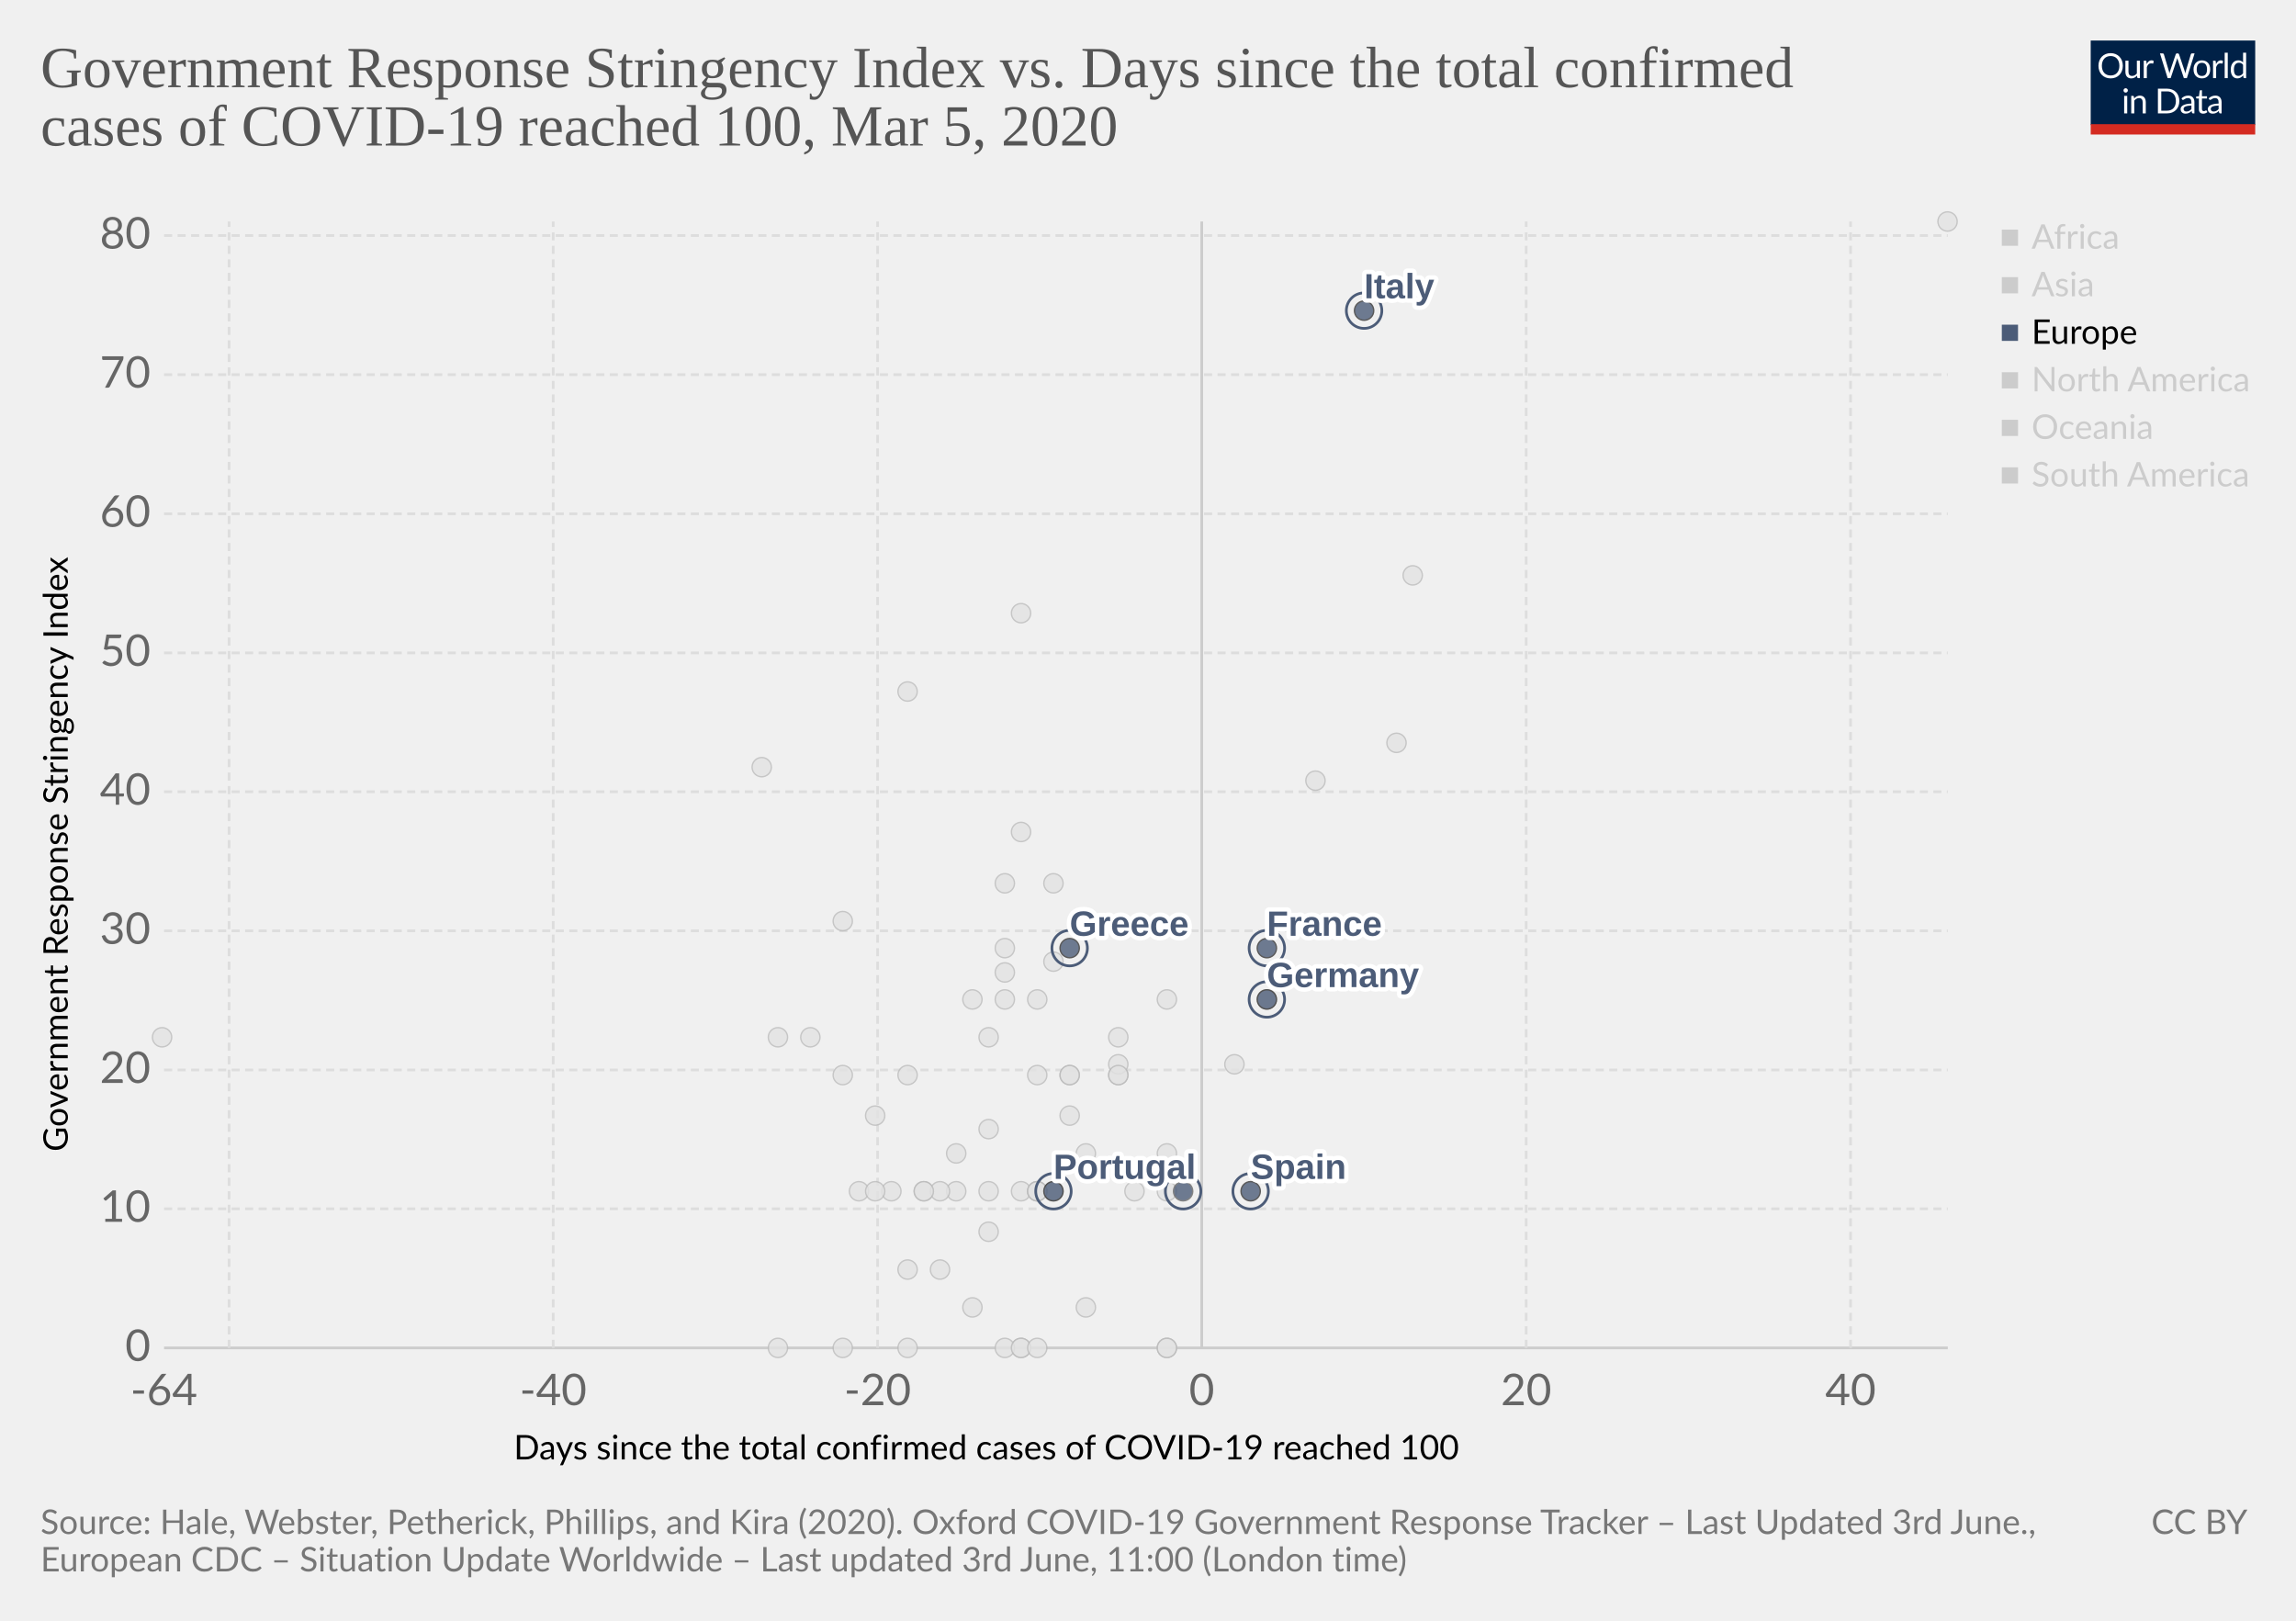
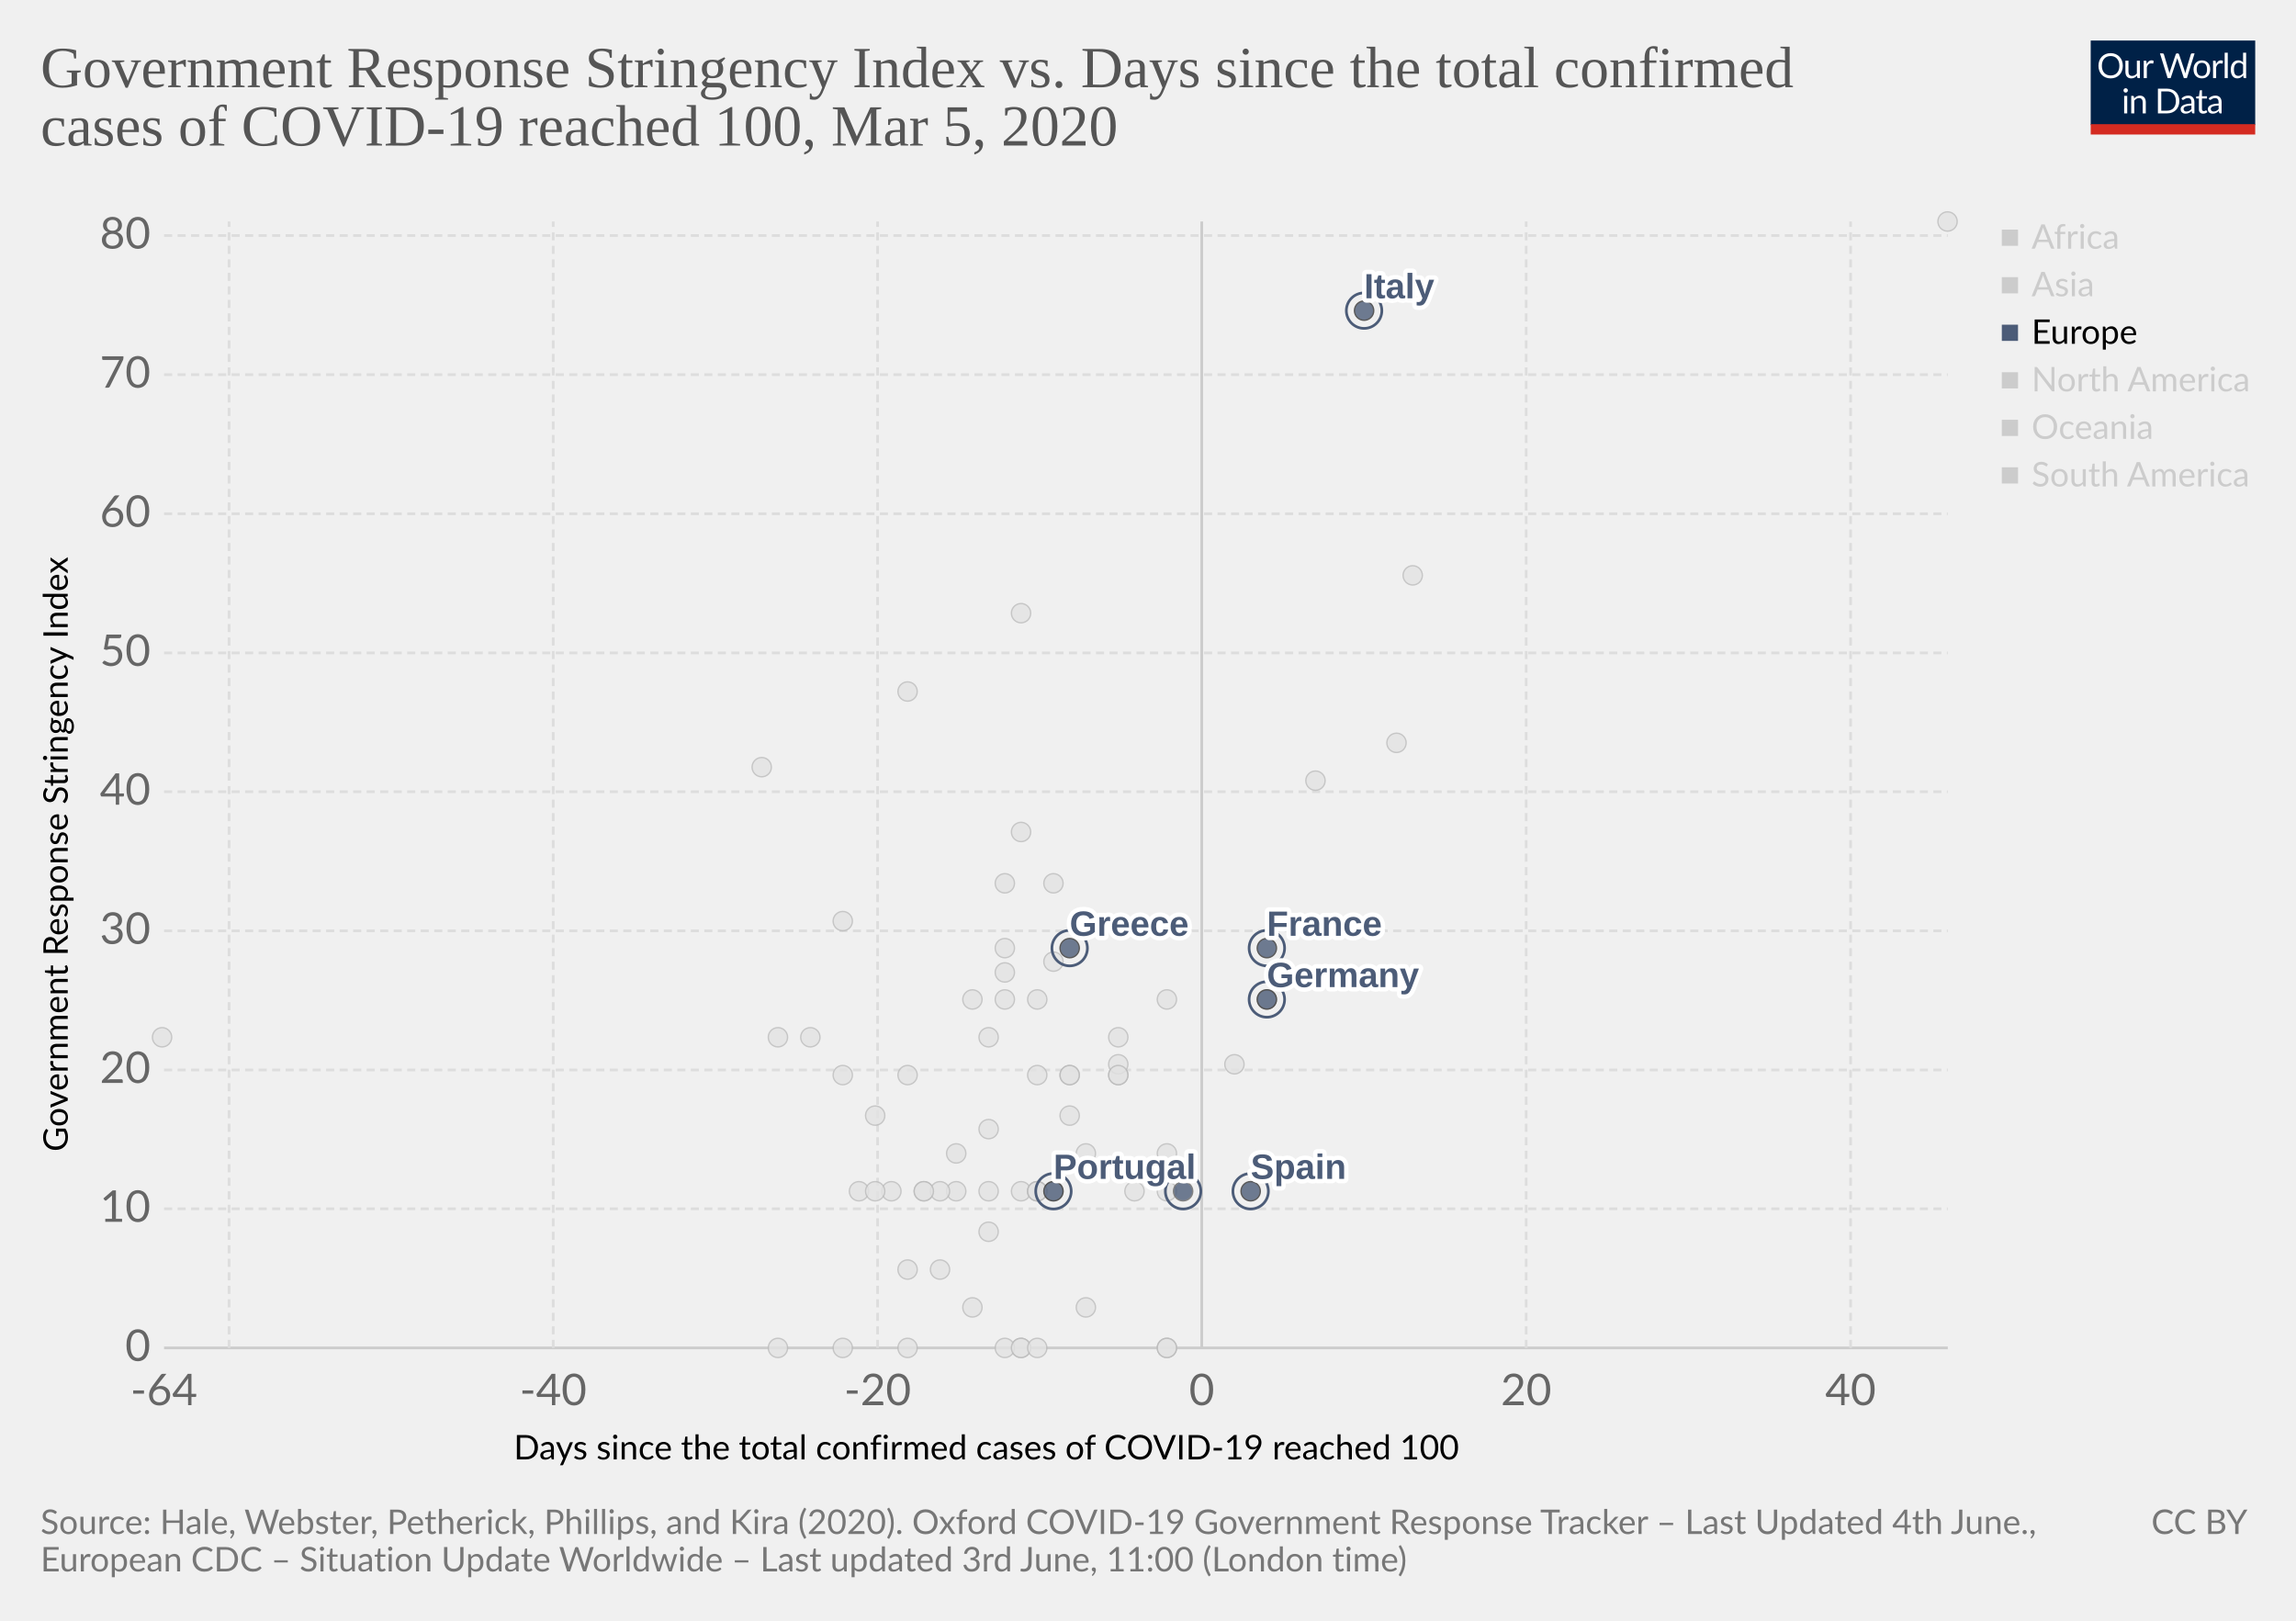
<svg xmlns="http://www.w3.org/2000/svg" version="1.1" style="background-color:#fff;-webkit-font-smoothing:antialiased" width="850" height="600" viewBox="0 0 850 600" font-family="Lato,'Helvetica Neue',Helvetica,Arial,sans-serif" font-size="18" text-rendering="optimizeLegibility">
  <g class="HeaderView">
    <g transform="matrix(.29 0 0 .29 774 15)">
      <svg width="210" height="120" viewBox="0 0 210 120" fill="none">
        <g clip-path="url(#clip0)">
          <path d="M0 0h210v107.89H0V0z" fill="#002147" />
          <path d="M40.98 32.25c0 2.36-.38 4.53-1.12 6.51a14.26 14.26 0 01-8.1 8.4c-1.9.78-4.02 1.17-6.34 1.17-2.31 0-4.42-.39-6.33-1.17a14.31 14.31 0 01-8.08-8.4 18.29 18.29 0 01-1.12-6.51c0-2.36.38-4.53 1.12-6.5.75-1.97 1.8-3.67 3.17-5.1 1.37-1.43 3-2.55 4.9-3.34 1.92-.8 4.03-1.19 6.34-1.19 2.32 0 4.43.4 6.34 1.19 1.92.8 3.56 1.9 4.93 3.34a14.87 14.87 0 013.17 5.1 18.1 18.1 0 011.12 6.5zm-4.38 0c0-1.94-.26-3.68-.8-5.22a10.91 10.91 0 00-2.24-3.89 9.68 9.68 0 00-3.52-2.46 11.95 11.95 0 00-4.62-.86c-1.68 0-3.21.28-4.6.86a9.88 9.88 0 00-3.54 2.46 10.91 10.91 0 00-2.24 3.9c-.53 1.53-.8 3.27-.8 5.2 0 1.94.27 3.68.8 5.22a11.17 11.17 0 002.24 3.9 10.01 10.01 0 003.55 2.44c1.38.56 2.9.83 4.6.83 1.7 0 3.24-.27 4.61-.83a9.8 9.8 0 003.52-2.44 11.17 11.17 0 002.25-3.9c.53-1.54.8-3.28.8-5.21zm26.22-6.54V48H60.5c-.56 0-.9-.27-1.05-.81l-.31-2.4a12.45 12.45 0 01-3.26 2.6c-1.2.64-2.58.96-4.13.96-1.22 0-2.3-.2-3.24-.6a6.52 6.52 0 01-2.33-1.7 7.37 7.37 0 01-1.43-2.67c-.3-1.04-.46-2.2-.46-3.45V25.7h3.91v14.22c0 1.68.38 2.99 1.15 3.91.77.93 1.96 1.39 3.54 1.39 1.16 0 2.24-.27 3.23-.82a10.42 10.42 0 002.8-2.28V25.7h3.91zm8.61 4.47a9.94 9.94 0 012.6-3.56 5.64 5.64 0 013.76-1.3c.47 0 .92.05 1.34.15.44.1.83.27 1.17.49L80 28.88c-.09.37-.3.55-.66.55-.2 0-.5-.04-.9-.13a6.21 6.21 0 00-3.24.18c-.54.2-1.03.5-1.47.92-.42.4-.81.9-1.17 1.5-.33.58-.64 1.26-.92 2.02V48h-3.94V25.71h2.25c.42 0 .72.08.88.25.16.16.27.44.33.83l.26 3.39zm61.16-13.7L122.75 48h-3.82l-7.99-24.05a21.95 21.95 0 01-.42-1.58 38.36 38.36 0 01-.44 1.58L102.05 48h-3.83L88.4 16.47h3.54c.38 0 .7.1.95.29.26.2.43.43.5.73l6.52 21.9c.1.4.2.83.28 1.28.1.46.2.94.29 1.46l.3-1.46c.12-.47.25-.9.38-1.27l7.41-21.91c.1-.25.26-.48.51-.69.27-.22.58-.33.95-.33h1.23c.38 0 .69.1.92.29.24.2.41.43.53.73l7.4 21.9a28.4 28.4 0 01.68 2.62 29.52 29.52 0 01.52-2.61l6.54-21.91c.07-.27.23-.5.48-.7.27-.21.58-.32.95-.32h3.32zm9.35 8.88c1.63 0 3.1.27 4.4.82a9.43 9.43 0 015.46 5.94c.5 1.4.74 2.98.74 4.73 0 1.76-.25 3.34-.74 4.75a9.43 9.43 0 01-5.46 5.92c-1.3.52-2.77.79-4.4.79-1.64 0-3.12-.27-4.44-.8a9.42 9.42 0 01-3.35-2.3c-.92-1-1.63-2.2-2.13-3.61-.49-1.41-.73-3-.73-4.75s.24-3.33.73-4.73c.5-1.43 1.2-2.64 2.13-3.63.93-1 2.04-1.77 3.35-2.31 1.32-.55 2.8-.82 4.44-.82zm0 19.89c2.2 0 3.84-.73 4.93-2.2 1.08-1.48 1.63-3.54 1.63-6.18 0-2.66-.55-4.72-1.63-6.2-1.09-1.49-2.73-2.23-4.93-2.23-1.12 0-2.09.2-2.93.57-.82.39-1.5.94-2.06 1.65-.55.72-.96 1.61-1.24 2.67-.26 1.04-.4 2.22-.4 3.54 0 2.64.55 4.7 1.64 6.18 1.1 1.47 2.76 2.2 4.99 2.2zm17.97-15.07a9.94 9.94 0 012.6-3.56 5.64 5.64 0 013.76-1.3c.47 0 .91.05 1.34.15.44.1.83.27 1.16.49l-.28 2.92c-.09.37-.31.55-.66.55-.2 0-.5-.04-.9-.13a6.2 6.2 0 00-3.24.18c-.54.2-1.03.5-1.47.92-.43.4-.82.9-1.17 1.5a13.1 13.1 0 00-.92 2.02V48h-3.94V25.71h2.24c.43 0 .72.08.88.25.17.16.28.44.33.83l.27 3.39zm15.04-14.59V48h-3.92V15.6h3.92zm19.55 15.43a6.22 6.22 0 00-2.38-2.05 6.7 6.7 0 00-2.86-.6c-2.07 0-3.66.75-4.77 2.23-1.12 1.48-1.68 3.6-1.68 6.33 0 1.46.13 2.7.38 3.74a7.29 7.29 0 001.1 2.56 4.35 4.35 0 001.78 1.45c.7.3 1.5.46 2.4.46 1.29 0 2.41-.3 3.36-.88a9.6 9.6 0 002.67-2.49V31.02zm3.91-15.43V48h-2.33c-.56 0-.9-.27-1.06-.81l-.35-2.71a12.13 12.13 0 01-3.25 2.77 8.28 8.28 0 01-4.23 1.06 7.31 7.31 0 01-6.14-2.9c-.73-.96-1.3-2.15-1.69-3.57a18.35 18.35 0 01.07-9.48 11.29 11.29 0 011.89-3.7 8.7 8.7 0 017.06-3.34 7.96 7.96 0 016.12 2.62V15.59h3.91zM46.61 70.71V93H42.7V70.71h3.91zm.84-7c0 .39-.08.75-.24 1.09-.15.32-.35.61-.62.88-.25.25-.55.44-.9.59a2.67 2.67 0 01-2.16 0 2.9 2.9 0 01-1.45-1.47 2.67 2.67 0 010-2.16c.15-.35.35-.65.6-.9.25-.27.53-.47.85-.62a2.67 2.67 0 012.16 0c.35.15.65.35.9.62.27.25.47.55.62.9.16.34.24.7.24 1.08zm7.97 10.24c.49-.54 1-1.04 1.54-1.48a9.85 9.85 0 013.66-1.84 8.96 8.96 0 015.43.35c.94.4 1.72.97 2.33 1.71.63.74 1.11 1.62 1.43 2.67.32 1.04.49 2.19.49 3.45V93h-3.94V78.81c0-1.69-.4-3-1.17-3.92-.76-.93-1.93-1.4-3.5-1.4-1.15 0-2.24.27-3.25.83-1 .56-1.92 1.31-2.77 2.27V93h-3.94V70.71h2.35c.56 0 .9.28 1.04.82l.3 2.42zm57.7 3.3c0 2.36-.37 4.5-1.11 6.44a14.3 14.3 0 01-3.17 4.98c-1.37 1.37-3 2.45-4.93 3.2-1.9.76-4.02 1.13-6.33 1.13H85.8V61.47h11.77c2.31 0 4.42.39 6.33 1.15a13.8 13.8 0 018.1 8.18 17.75 17.75 0 011.12 6.45zm-4.37 0c0-1.94-.26-3.67-.8-5.2a10.94 10.94 0 00-2.23-3.87 9.57 9.57 0 00-3.53-2.42 12.23 12.23 0 00-4.61-.83h-7.5v24.62h7.5c1.7 0 3.24-.28 4.61-.84a9.7 9.7 0 003.53-2.4 10.94 10.94 0 002.24-3.87c.53-1.53.8-3.26.8-5.2zm19.8 5.72c-1.8.06-3.34.2-4.62.44-1.26.22-2.3.51-3.1.88-.8.36-1.37.8-1.74 1.3-.35.5-.53 1.05-.53 1.67 0 .58.1 1.1.3 1.52a3 3 0 00.76 1.05c.34.27.73.46 1.17.6.45.11.94.17 1.45.17a7.28 7.28 0 003.5-.81 11.95 11.95 0 002.82-2.2v-4.62zm-12.65-9.11a12.73 12.73 0 013.98-2.66c1.43-.59 3-.88 4.73-.88 1.25 0 2.36.2 3.33.61a6.81 6.81 0 013.94 4.38c.33 1.04.5 2.19.5 3.43V93h-1.74a1.8 1.8 0 01-.88-.18c-.2-.13-.36-.38-.48-.74l-.44-2.12c-.59.55-1.16 1.03-1.72 1.46a9.48 9.48 0 01-3.74 1.7c-.69.15-1.46.23-2.3.23-.87 0-1.69-.12-2.45-.35a5.34 5.34 0 01-3.34-2.93 6.64 6.64 0 01-.49-2.64c0-.88.25-1.72.73-2.53a6.33 6.33 0 012.35-2.17c1.09-.63 2.5-1.15 4.25-1.54 1.75-.41 3.89-.65 6.42-.7v-1.75c0-1.73-.37-3.03-1.12-3.91-.75-.9-1.84-1.34-3.28-1.34-.97 0-1.78.12-2.44.37-.64.23-1.2.5-1.7.81l-1.23.82c-.33.23-.67.35-1 .35-.27 0-.5-.07-.69-.2a2.1 2.1 0 01-.48-.53l-.7-1.25zm27.67 19.5c-1.76 0-3.12-.5-4.07-1.48-.94-.98-1.41-2.4-1.41-4.25V74h-2.68a.9.9 0 01-.6-.2c-.16-.14-.24-.36-.24-.66v-1.56l3.65-.46.9-6.89c.05-.22.14-.4.29-.52a.88.88 0 01.62-.22H142v7.67h6.44V74h-6.44v13.38c0 .94.22 1.63.68 2.09.45.45 1.04.68 1.76.68a3.21 3.21 0 001.85-.53l.55-.35c.16-.12.3-.18.41-.18.2 0 .4.13.55.38l1.15 1.87a7.45 7.45 0 01-2.44 1.5c-.96.35-1.94.52-2.95.52zm19.68-10.4c-1.8.07-3.34.21-4.62.45-1.26.22-2.3.51-3.1.88-.8.36-1.37.8-1.74 1.3-.35.5-.53 1.05-.53 1.67 0 .58.1 1.1.3 1.52.18.42.44.77.76 1.05.34.27.73.46 1.17.6.45.11.94.17 1.45.17a7.3 7.3 0 003.5-.81 12.04 12.04 0 002.82-2.2v-4.62zm-12.65-9.1a12.72 12.72 0 013.99-2.66c1.42-.59 3-.88 4.72-.88 1.25 0 2.36.2 3.33.61a6.81 6.81 0 013.94 4.38c.33 1.04.5 2.19.5 3.43V93h-1.74a1.8 1.8 0 01-.88-.18c-.2-.13-.36-.38-.48-.74l-.44-2.12c-.59.55-1.16 1.03-1.72 1.46a9.48 9.48 0 01-3.74 1.7c-.69.15-1.46.23-2.3.23-.87 0-1.69-.12-2.45-.35a5.33 5.33 0 01-3.34-2.93 6.62 6.62 0 01-.49-2.64c0-.88.25-1.72.73-2.53a6.33 6.33 0 012.35-2.17c1.09-.63 2.5-1.15 4.25-1.54 1.74-.41 3.89-.65 6.42-.7v-1.75c0-1.73-.37-3.03-1.12-3.91-.75-.9-1.84-1.34-3.28-1.34-.97 0-1.78.12-2.44.37-.64.23-1.2.5-1.7.81-.46.3-.87.57-1.22.82-.34.23-.68.35-1.02.35-.26 0-.49-.07-.68-.2-.19-.14-.35-.32-.48-.53l-.7-1.25z" fill="#fff" />
          <path fill="#D42B21" d="M0 106.79h210V120H0z" />
        </g>
        <defs>
          <clipPath id="clip0">
            <path fill="#fff" d="M0 0h210v120H0z" />
          </clipPath>
        </defs>
      </svg>
    </g>
    <a href="https://ourworldindata.org/grapher/covid-stringency-vs-days-cases-reached-100" target="_blank" font-family="&quot;Playfair Display&quot;,Georgia,&quot;Times New Roman&quot;,serif">
      <text font-size="21.6" x="15" y="32.3" fill="#555">
        <tspan x="15" y="32.28">Government Response Stringency Index vs. Days since the total confirmed</tspan>
        <tspan x="15" y="53.88">cases of COVID-19 reached 100, Mar 5, 2020</tspan>
      </text>
    </a>
  </g>
  <g>
    <g class="AxisBoxView">
      <g class="HorizontalAxis">
        <text font-size="12.6" x="190.2" y="540.3">
          <tspan x="190.2" y="540.28">Days since the total confirmed cases of COVID-19 reached 100</tspan>
        </text>
        <text x="60.7" y="520.2" fill="#666" text-anchor="middle" font-size="16.2">-64</text>
        <text x="204.8" y="520.2" fill="#666" text-anchor="middle" font-size="16.2">-40</text>
        <text x="324.9" y="520.2" fill="#666" text-anchor="middle" font-size="16.2">-20</text>
        <text x="444.9" y="520.2" fill="#666" text-anchor="middle" font-size="16.2">0</text>
        <text x="565" y="520.2" fill="#666" text-anchor="middle" font-size="16.2">20</text>
        <text x="685.1" y="520.2" fill="#666" text-anchor="middle" font-size="16.2">40</text>
      </g>
      <g class="VerticalAxis">
        <text font-size="12.6" x="-426.3" y="25.1" transform="rotate(-90)">
          <tspan x="-426.3" y="25.08">Government Response Stringency Index</tspan>
        </text>
        <text x="55.74" y="499" fill="#666" dominant-baseline="middle" text-anchor="end" font-size="16.2">0</text>
        <text x="55.74" y="447.5" fill="#666" dominant-baseline="middle" text-anchor="end" font-size="16.2">10</text>
        <text x="55.74" y="396.1" fill="#666" dominant-baseline="middle" text-anchor="end" font-size="16.2">20</text>
        <text x="55.74" y="344.6" fill="#666" dominant-baseline="middle" text-anchor="end" font-size="16.2">30</text>
        <text x="55.74" y="293.1" fill="#666" dominant-baseline="middle" text-anchor="end" font-size="16.2">40</text>
        <text x="55.74" y="241.7" fill="#666" dominant-baseline="middle" text-anchor="end" font-size="16.2">50</text>
        <text x="55.74" y="190.2" fill="#666" dominant-baseline="middle" text-anchor="end" font-size="16.2">60</text>
        <text x="55.74" y="138.7" fill="#666" dominant-baseline="middle" text-anchor="end" font-size="16.2">70</text>
        <text x="55.74" y="87.2" fill="#666" dominant-baseline="middle" text-anchor="end" font-size="16.2">80</text>
      </g>
      <g class="AxisGridLines">
        <path stroke="#ccc" d="M60.74 499h660.35" />
        <path stroke="#ddd" stroke-dasharray="3,2" d="M60.74 447.5h660.35M60.74 396.1h660.35M60.74 344.6h660.35M60.74 293.1h660.35M60.74 241.7h660.35M60.74 190.2h660.35M60.74 138.7h660.35M60.74 87.2h660.35" />
      </g>
      <g class="AxisGridLines">
        <path stroke="#ddd" stroke-dasharray="3,2" d="M84.8 499V82M204.8 499V82M324.9 499V82" />
        <path stroke="#ccc" d="M444.9 499V82" />
        <path stroke="#ddd" stroke-dasharray="3,2" d="M565 499V82M685.1 499V82" />
      </g>
    </g>
    <g class="PointsWithLabels clickable" clip-path="url(#a)" font-family="Arial, sans-serif">
      <path fill="rgba(255,255,255,0)" d="M60.74 82h660.35v417H60.74z" />
      <defs>
        <clipPath id="a">
          <path d="M50.74 72h680.35v437H50.74z" />
        </clipPath>
      </defs>
      <g class="key-San-Marino_0">
        <circle cx="372" cy="327" r="3.57" fill="#e2e2e2" opacity=".8" stroke="#bbb" stroke-width=".5" />
      </g>
      <g class="key-Slovenia_0">
        <circle cx="390" cy="441" r="3.57" fill="#e2e2e2" opacity=".8" stroke="#bbb" stroke-width=".5" />
      </g>
      <g class="key-Sweden_0">
        <circle cx="432" cy="499" r="3.57" fill="#e2e2e2" opacity=".8" stroke="#bbb" stroke-width=".5" />
      </g>
      <g class="key-Thailand_0">
        <circle cx="378" cy="499" r="3.57" fill="#e2e2e2" opacity=".8" stroke="#bbb" stroke-width=".5" />
      </g>
      <g class="key-United-States_0">
        <circle cx="457" cy="394" r="3.57" fill="#e2e2e2" opacity=".8" stroke="#bbb" stroke-width=".5" />
      </g>
      <g class="key-Vietnam_0">
        <circle cx="336" cy="256" r="3.57" fill="#e2e2e2" opacity=".8" stroke="#bbb" stroke-width=".5" />
      </g>
      <g class="key-Taiwan_0">
        <circle cx="360" cy="370" r="3.57" fill="#e2e2e2" opacity=".8" stroke="#bbb" stroke-width=".5" />
      </g>
      <g class="key-Andorra_0">
        <circle cx="336" cy="499" r="3.57" fill="#e2e2e2" opacity=".8" stroke="#bbb" stroke-width=".5" />
      </g>
      <g class="key-Morocco_0">
        <circle cx="336" cy="470" r="3.57" fill="#e2e2e2" opacity=".8" stroke="#bbb" stroke-width=".5" />
      </g>
      <g class="key-Saudi-Arabia_0">
        <circle cx="378" cy="441" r="3.57" fill="#e2e2e2" opacity=".8" stroke="#bbb" stroke-width=".5" />
      </g>
      <g class="key-Senegal_0">
        <circle cx="312" cy="499" r="3.57" fill="#e2e2e2" opacity=".8" stroke="#bbb" stroke-width=".5" />
      </g>
      <g class="key-Tunisia_0">
        <circle cx="324" cy="413" r="3.57" fill="#e2e2e2" opacity=".8" stroke="#bbb" stroke-width=".5" />
      </g>
      <g class="key-Ukraine_0">
        <circle cx="318" cy="441" r="3.57" fill="#e2e2e2" opacity=".8" stroke="#bbb" stroke-width=".5" />
      </g>
      <g class="key-Afghanistan_0">
        <circle cx="300" cy="384" r="3.57" fill="#e2e2e2" opacity=".8" stroke="#bbb" stroke-width=".5" />
      </g>
      <g class="key-United-Arab-Emirates_0">
        <circle cx="366" cy="418" r="3.57" fill="#e2e2e2" opacity=".8" stroke="#bbb" stroke-width=".5" />
      </g>
      <g class="key-Argentina_0">
        <circle cx="354" cy="441" r="3.57" fill="#e2e2e2" opacity=".8" stroke="#bbb" stroke-width=".5" />
      </g>
      <g class="key-Australia_0">
        <circle cx="414" cy="398" r="3.57" fill="#e2e2e2" opacity=".8" stroke="#bbb" stroke-width=".5" />
      </g>
      <g class="key-Austria_0">
        <circle cx="420" cy="441" r="3.57" fill="#e2e2e2" opacity=".8" stroke="#bbb" stroke-width=".5" />
      </g>
      <g class="key-Azerbaijan_0">
        <circle cx="312" cy="341" r="3.57" fill="#e2e2e2" opacity=".8" stroke="#bbb" stroke-width=".5" />
      </g>
      <g class="key-Belgium_0">
        <circle cx="432" cy="427" r="3.57" fill="#e2e2e2" opacity=".8" stroke="#bbb" stroke-width=".5" />
      </g>
      <g class="key-Bahrain_0">
        <circle cx="414" cy="384" r="3.57" fill="#e2e2e2" opacity=".8" stroke="#bbb" stroke-width=".5" />
      </g>
      <g class="key-Belarus_0">
        <circle cx="288" cy="499" r="3.57" fill="#e2e2e2" opacity=".8" stroke="#bbb" stroke-width=".5" />
      </g>
      <g class="key-Brazil_0">
        <circle cx="384" cy="441" r="3.57" fill="#e2e2e2" opacity=".8" stroke="#bbb" stroke-width=".5" />
      </g>
      <g class="key-Canada_0">
        <circle cx="402" cy="484" r="3.57" fill="#e2e2e2" opacity=".8" stroke="#bbb" stroke-width=".5" />
      </g>
      <g class="key-Switzerland_0">
        <circle cx="432" cy="370" r="3.57" fill="#e2e2e2" opacity=".8" stroke="#bbb" stroke-width=".5" />
      </g>
      <g class="key-Chile_0">
        <circle cx="372" cy="499" r="3.57" fill="#e2e2e2" opacity=".8" stroke="#bbb" stroke-width=".5" />
      </g>
      <g class="key-China_0">
        <circle cx="721" cy="82" r="3.57" fill="#e2e2e2" opacity=".8" stroke="#bbb" stroke-width=".5" />
      </g>
      <g class="key-Czech-Republic_0">
        <circle cx="396" cy="398" r="3.57" fill="#e2e2e2" opacity=".8" stroke="#bbb" stroke-width=".5" />
      </g>
      <g class="key-Denmark_0">
        <circle cx="414" cy="394" r="3.57" fill="#e2e2e2" opacity=".8" stroke="#bbb" stroke-width=".5" />
      </g>
      <g class="key-Dominican-Republic_0">
        <circle cx="342" cy="441" r="3.57" fill="#e2e2e2" opacity=".8" stroke="#bbb" stroke-width=".5" />
      </g>
      <g class="key-Algeria_0">
        <circle cx="348" cy="470" r="3.57" fill="#e2e2e2" opacity=".8" stroke="#bbb" stroke-width=".5" />
      </g>
      <g class="key-Ecuador_0">
        <circle cx="366" cy="456" r="3.57" fill="#e2e2e2" opacity=".8" stroke="#bbb" stroke-width=".5" />
      </g>
      <g class="key-Egypt_0">
        <circle cx="378" cy="499" r="3.57" fill="#e2e2e2" opacity=".8" stroke="#bbb" stroke-width=".5" />
      </g>
      <g class="key-Estonia_0">
        <circle cx="384" cy="499" r="3.57" fill="#e2e2e2" opacity=".8" stroke="#bbb" stroke-width=".5" />
      </g>
      <g class="key-Finland_0">
        <circle cx="396" cy="398" r="3.57" fill="#e2e2e2" opacity=".8" stroke="#bbb" stroke-width=".5" />
      </g>
      <g class="key-Georgia_0">
        <circle cx="282" cy="284" r="3.57" fill="#e2e2e2" opacity=".8" stroke="#bbb" stroke-width=".5" />
      </g>
      <g class="key-Croatia_0">
        <circle cx="354" cy="427" r="3.57" fill="#e2e2e2" opacity=".8" stroke="#bbb" stroke-width=".5" />
      </g>
      <g class="key-Hungary_0">
        <circle cx="348" cy="441" r="3.57" fill="#e2e2e2" opacity=".8" stroke="#bbb" stroke-width=".5" />
      </g>
      <g class="key-Indonesia_0">
        <circle cx="378" cy="308" r="3.57" fill="#e2e2e2" opacity=".8" stroke="#bbb" stroke-width=".5" />
      </g>
      <g class="key-India_0">
        <circle cx="372" cy="360" r="3.57" fill="#e2e2e2" opacity=".8" stroke="#bbb" stroke-width=".5" />
      </g>
      <g class="key-Ireland_0">
        <circle cx="384" cy="441" r="3.57" fill="#e2e2e2" opacity=".8" stroke="#bbb" stroke-width=".5" />
      </g>
      <g class="key-Iran_0">
        <circle cx="487" cy="289" r="3.57" fill="#e2e2e2" opacity=".8" stroke="#bbb" stroke-width=".5" />
      </g>
      <g class="key-Iraq_0">
        <circle cx="378" cy="227" r="3.57" fill="#e2e2e2" opacity=".8" stroke="#bbb" stroke-width=".5" />
      </g>
      <g class="key-Iceland_0">
        <circle cx="396" cy="413" r="3.57" fill="#e2e2e2" opacity=".8" stroke="#bbb" stroke-width=".5" />
      </g>
      <g class="key-Israel_0">
        <circle cx="390" cy="327" r="3.57" fill="#e2e2e2" opacity=".8" stroke="#bbb" stroke-width=".5" />
      </g>
      <g class="key-Jordan_0">
        <circle cx="330" cy="441" r="3.57" fill="#e2e2e2" opacity=".8" stroke="#bbb" stroke-width=".5" />
      </g>
      <g class="key-Japan_0">
        <circle cx="517" cy="275" r="3.57" fill="#e2e2e2" opacity=".8" stroke="#bbb" stroke-width=".5" />
      </g>
      <g class="key-South-Korea_0">
        <circle cx="523" cy="213" r="3.57" fill="#e2e2e2" opacity=".8" stroke="#bbb" stroke-width=".5" />
      </g>
      <g class="key-Kuwait_0">
        <circle cx="390" cy="356" r="3.57" fill="#e2e2e2" opacity=".8" stroke="#bbb" stroke-width=".5" />
      </g>
      <g class="key-Lebanon_0">
        <circle cx="372" cy="370" r="3.57" fill="#e2e2e2" opacity=".8" stroke="#bbb" stroke-width=".5" />
      </g>
      <g class="key-Sri-Lanka_0">
        <circle cx="324" cy="441" r="3.57" fill="#e2e2e2" opacity=".8" stroke="#bbb" stroke-width=".5" />
      </g>
      <g class="key-Lithuania_0">
        <circle cx="342" cy="441" r="3.57" fill="#e2e2e2" opacity=".8" stroke="#bbb" stroke-width=".5" />
      </g>
      <g class="key-Luxembourg_0">
        <circle cx="366" cy="441" r="3.57" fill="#e2e2e2" opacity=".8" stroke="#bbb" stroke-width=".5" />
      </g>
      <g class="key-Mexico_0">
        <circle cx="360" cy="484" r="3.57" fill="#e2e2e2" opacity=".8" stroke="#bbb" stroke-width=".5" />
      </g>
      <g class="key-Malaysia_0">
        <circle cx="414" cy="398" r="3.57" fill="#e2e2e2" opacity=".8" stroke="#bbb" stroke-width=".5" />
      </g>
      <g class="key-Nigeria_0">
        <circle cx="288" cy="384" r="3.57" fill="#e2e2e2" opacity=".8" stroke="#bbb" stroke-width=".5" />
      </g>
      <g class="key-Netherlands_0">
        <circle cx="432" cy="499" r="3.57" fill="#e2e2e2" opacity=".8" stroke="#bbb" stroke-width=".5" />
      </g>
      <g class="key-Norway_0">
        <circle cx="432" cy="441" r="3.57" fill="#e2e2e2" opacity=".8" stroke="#bbb" stroke-width=".5" />
      </g>
      <g class="key-Nepal_0">
        <circle cx="60" cy="384" r="3.57" fill="#e2e2e2" opacity=".8" stroke="#bbb" stroke-width=".5" />
      </g>
      <g class="key-New-Zealand_0">
        <circle cx="336" cy="398" r="3.57" fill="#e2e2e2" opacity=".8" stroke="#bbb" stroke-width=".5" />
      </g>
      <g class="key-Oman_0">
        <circle cx="312" cy="398" r="3.57" fill="#e2e2e2" opacity=".8" stroke="#bbb" stroke-width=".5" />
      </g>
      <g class="key-Pakistan_0">
        <circle cx="372" cy="351" r="3.57" fill="#e2e2e2" opacity=".8" stroke="#bbb" stroke-width=".5" />
      </g>
      <g class="key-Philippines_0">
        <circle cx="384" cy="370" r="3.57" fill="#e2e2e2" opacity=".8" stroke="#bbb" stroke-width=".5" />
      </g>
      <g class="key-Poland_0">
        <circle cx="384" cy="441" r="3.57" fill="#e2e2e2" opacity=".8" stroke="#bbb" stroke-width=".5" />
      </g>
      <g class="key-Qatar_0">
        <circle cx="402" cy="427" r="3.57" fill="#e2e2e2" opacity=".8" stroke="#bbb" stroke-width=".5" />
      </g>
      <g class="key-Romania_0">
        <circle cx="384" cy="398" r="3.57" fill="#e2e2e2" opacity=".8" stroke="#bbb" stroke-width=".5" />
      </g>
      <g class="key-Russia_0">
        <circle cx="366" cy="384" r="3.57" fill="#e2e2e2" opacity=".8" stroke="#bbb" stroke-width=".5" />
      </g>
      <g class="key-Singapore_0">
        <circle cx="469" cy="370" r="3.57" fill="#e2e2e2" opacity=".8" stroke="#bbb" stroke-width=".5" />
      </g>
      <g class="key-Germany_0">
        <circle cx="469" cy="370" fill="none" stroke="#4C5C78" r="6.57" />
        <circle cx="469" cy="370" r="3.57" fill="#4C5C78" opacity=".8" stroke="#333" stroke-width=".5" />
      </g>
      <g class="key-Spain_0">
        <circle cx="463" cy="441" fill="none" stroke="#4C5C78" r="6.57" />
        <circle cx="463" cy="441" r="3.57" fill="#4C5C78" opacity=".8" stroke="#333" stroke-width=".5" />
      </g>
      <g class="key-France_0">
        <circle cx="469" cy="351" fill="none" stroke="#4C5C78" r="6.57" />
        <circle cx="469" cy="351" r="3.57" fill="#4C5C78" opacity=".8" stroke="#333" stroke-width=".5" />
      </g>
      <g class="key-United-Kingdom_0">
        <circle cx="438" cy="441" fill="none" stroke="#4C5C78" r="6.57" />
        <circle cx="438" cy="441" r="3.57" fill="#4C5C78" opacity=".8" stroke="#666" stroke-width=".5" />
      </g>
      <g class="key-Greece_0">
        <circle cx="396" cy="351" fill="none" stroke="#4C5C78" r="6.57" />
        <circle cx="396" cy="351" r="3.57" fill="#4C5C78" opacity=".8" stroke="#333" stroke-width=".5" />
      </g>
      <g class="key-Italy_0">
        <circle cx="505" cy="115" fill="none" stroke="#4C5C78" r="6.57" />
        <circle cx="505" cy="115" r="3.57" fill="#4C5C78" opacity=".8" stroke="#333" stroke-width=".5" />
      </g>
      <g class="key-Portugal_0">
        <circle cx="390" cy="441" fill="none" stroke="#4C5C78" r="6.57" />
        <circle cx="390" cy="441" r="3.57" fill="#4C5C78" opacity=".8" stroke="#333" stroke-width=".5" />
      </g>
      <text x="469" y="365.43" font-size="13" font-family="Arial, sans-serif" font-weight="700" fill="#fff" stroke="#fff" stroke-linecap="round" stroke-linejoin="round" stroke-width=".25em">Germany</text>
      <text x="469" y="365.43" font-size="13" font-family="Arial, sans-serif" font-weight="700" fill="#4C5C78">Germany</text>
      <text x="463" y="436.43" font-size="13" font-family="Arial, sans-serif" font-weight="700" fill="#fff" stroke="#fff" stroke-linecap="round" stroke-linejoin="round" stroke-width=".25em">Spain</text>
      <text x="463" y="436.43" font-size="13" font-family="Arial, sans-serif" font-weight="700" fill="#4C5C78">Spain</text>
      <text x="469" y="346.43" font-size="13" font-family="Arial, sans-serif" font-weight="700" fill="#fff" stroke="#fff" stroke-linecap="round" stroke-linejoin="round" stroke-width=".25em">France</text>
      <text x="469" y="346.43" font-size="13" font-family="Arial, sans-serif" font-weight="700" fill="#4C5C78">France</text>
      <text x="396" y="346.43" font-size="13" font-family="Arial, sans-serif" font-weight="700" fill="#fff" stroke="#fff" stroke-linecap="round" stroke-linejoin="round" stroke-width=".25em">Greece</text>
      <text x="396" y="346.43" font-size="13" font-family="Arial, sans-serif" font-weight="700" fill="#4C5C78">Greece</text>
      <text x="505" y="110.43" font-size="13" font-family="Arial, sans-serif" font-weight="700" fill="#fff" stroke="#fff" stroke-linecap="round" stroke-linejoin="round" stroke-width=".25em">Italy</text>
      <text x="505" y="110.43" font-size="13" font-family="Arial, sans-serif" font-weight="700" fill="#4C5C78">Italy</text>
      <text x="390" y="436.43" font-size="13" font-family="Arial, sans-serif" font-weight="700" fill="#fff" stroke="#fff" stroke-linecap="round" stroke-linejoin="round" stroke-width=".25em">Portugal</text>
      <text x="390" y="436.43" font-size="13" font-family="Arial, sans-serif" font-weight="700" fill="#4C5C78">Portugal</text>
    </g>
    <g class="ScatterColorLegend clickable" cursor="pointer">
      <g class="legendMark" fill="#ccc">,<path d="M741.09 85h6v6h-6z" />,<text font-size="12.6" x="752.1" y="92.1">
          <tspan x="752.09" y="92.08">Africa</tspan>
        </text>
      </g>
      <g class="legendMark" fill="#ccc">,<path d="M741.09 102.6h6v6h-6z" />,<text font-size="12.6" x="752.1" y="109.7">
          <tspan x="752.09" y="109.68">Asia</tspan>
        </text>
      </g>
      <g class="legendMark">,<path fill="#4C5C78" d="M741.09 120.2h6v6h-6z" />,<text font-size="12.6" x="752.1" y="127.3">
          <tspan x="752.09" y="127.28">Europe</tspan>
        </text>
      </g>
      <g class="legendMark" fill="#ccc">,<path d="M741.09 137.8h6v6h-6z" />,<text font-size="12.6" x="752.1" y="144.9">
          <tspan x="752.09" y="144.88">North America</tspan>
        </text>
      </g>
      <g class="legendMark" fill="#ccc">,<path d="M741.09 155.4h6v6h-6z" />,<text font-size="12.6" x="752.1" y="162.5">
          <tspan x="752.09" y="162.48">Oceania</tspan>
        </text>
      </g>
      <g class="legendMark" fill="#ccc">,<path d="M741.09 173h6v6h-6z" />,<text font-size="12.6" x="752.1" y="180.1">
          <tspan x="752.09" y="180.08">South America</tspan>
        </text>
      </g>
    </g>
  </g>
  <g class="SourcesFooter" fill="#777">
    <g class="clickable" fill="#777">
      <text font-size="12.6" x="15" y="567.9">
-         <tspan x="15" y="567.88">Source: Hale, Webster, Petherick, Phillips, and Kira (2020). Oxford COVID-19 Government Response Tracker – Last Updated 3rd June.,</tspan>
+         <tspan x="15" y="567.88">Source: Hale, Webster, Petherick, Phillips, and Kira (2020). Oxford COVID-19 Government Response Tracker – Last Updated 4th June.,</tspan>
        <tspan x="15" y="581.74">European CDC – Situation Update Worldwide – Last updated 3rd June, 11:00 (London time)</tspan>
      </text>
    </g>
    <text font-size="12.6" x="796.4" y="567.9">
      <tspan x="796.44" y="567.88">
        <a class="cclogo" href="http://creativecommons.org/licenses/by/4.0/deed.en_US" target="_blank" fill="#777">CC BY</a>
      </tspan>
    </text>
  </g>
</svg>
